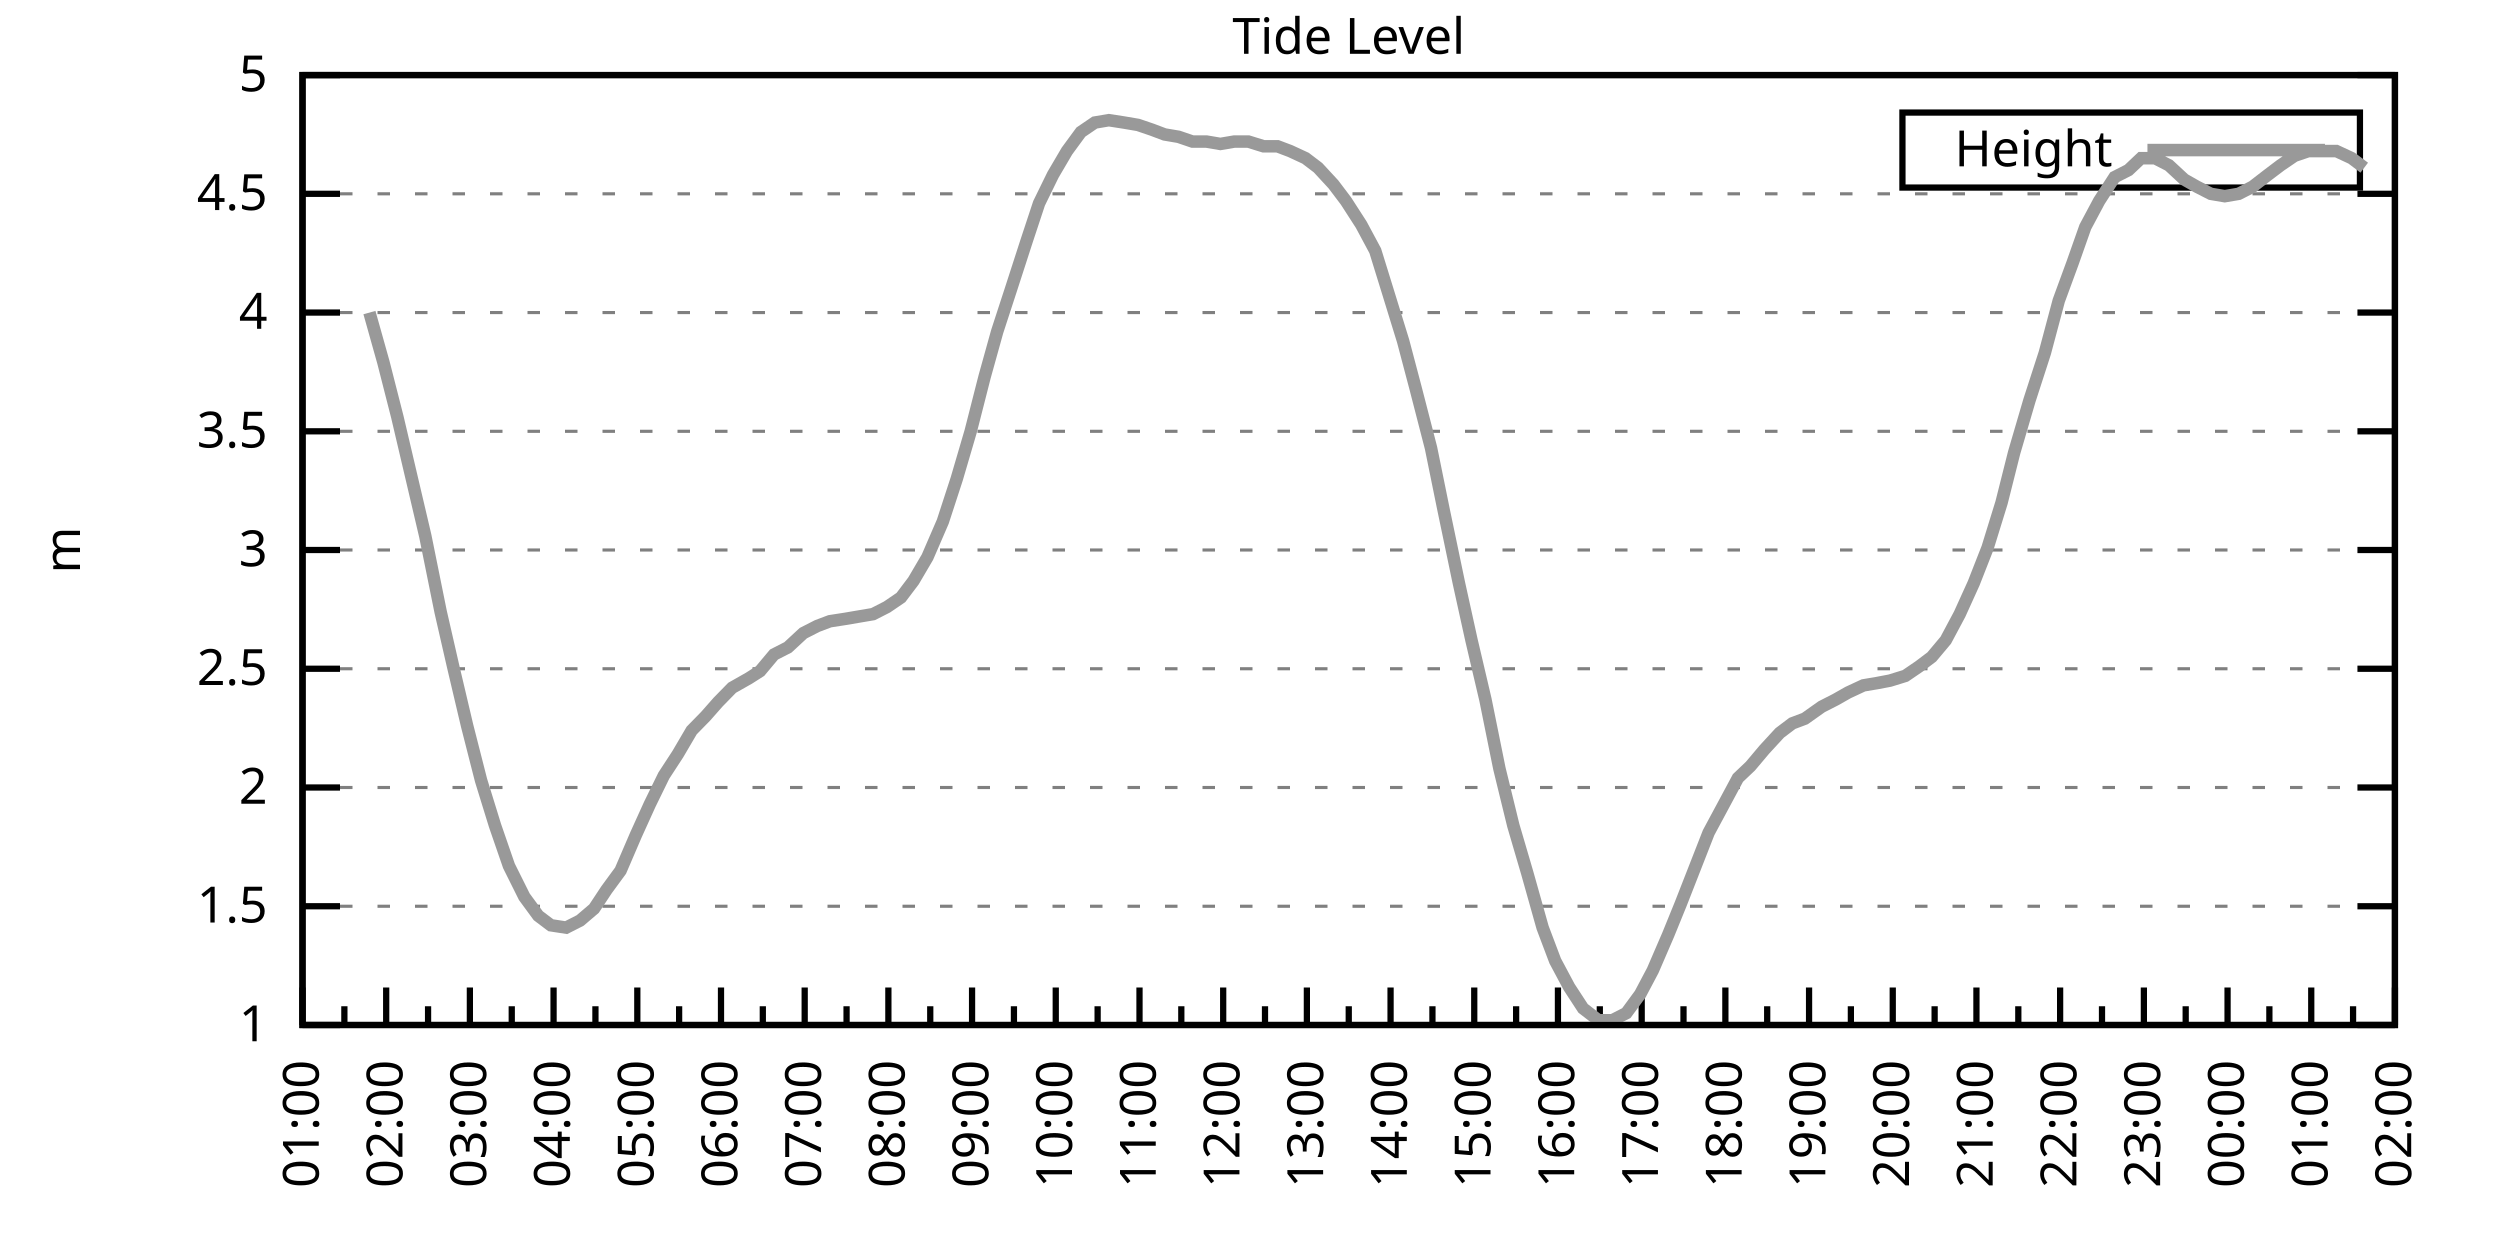
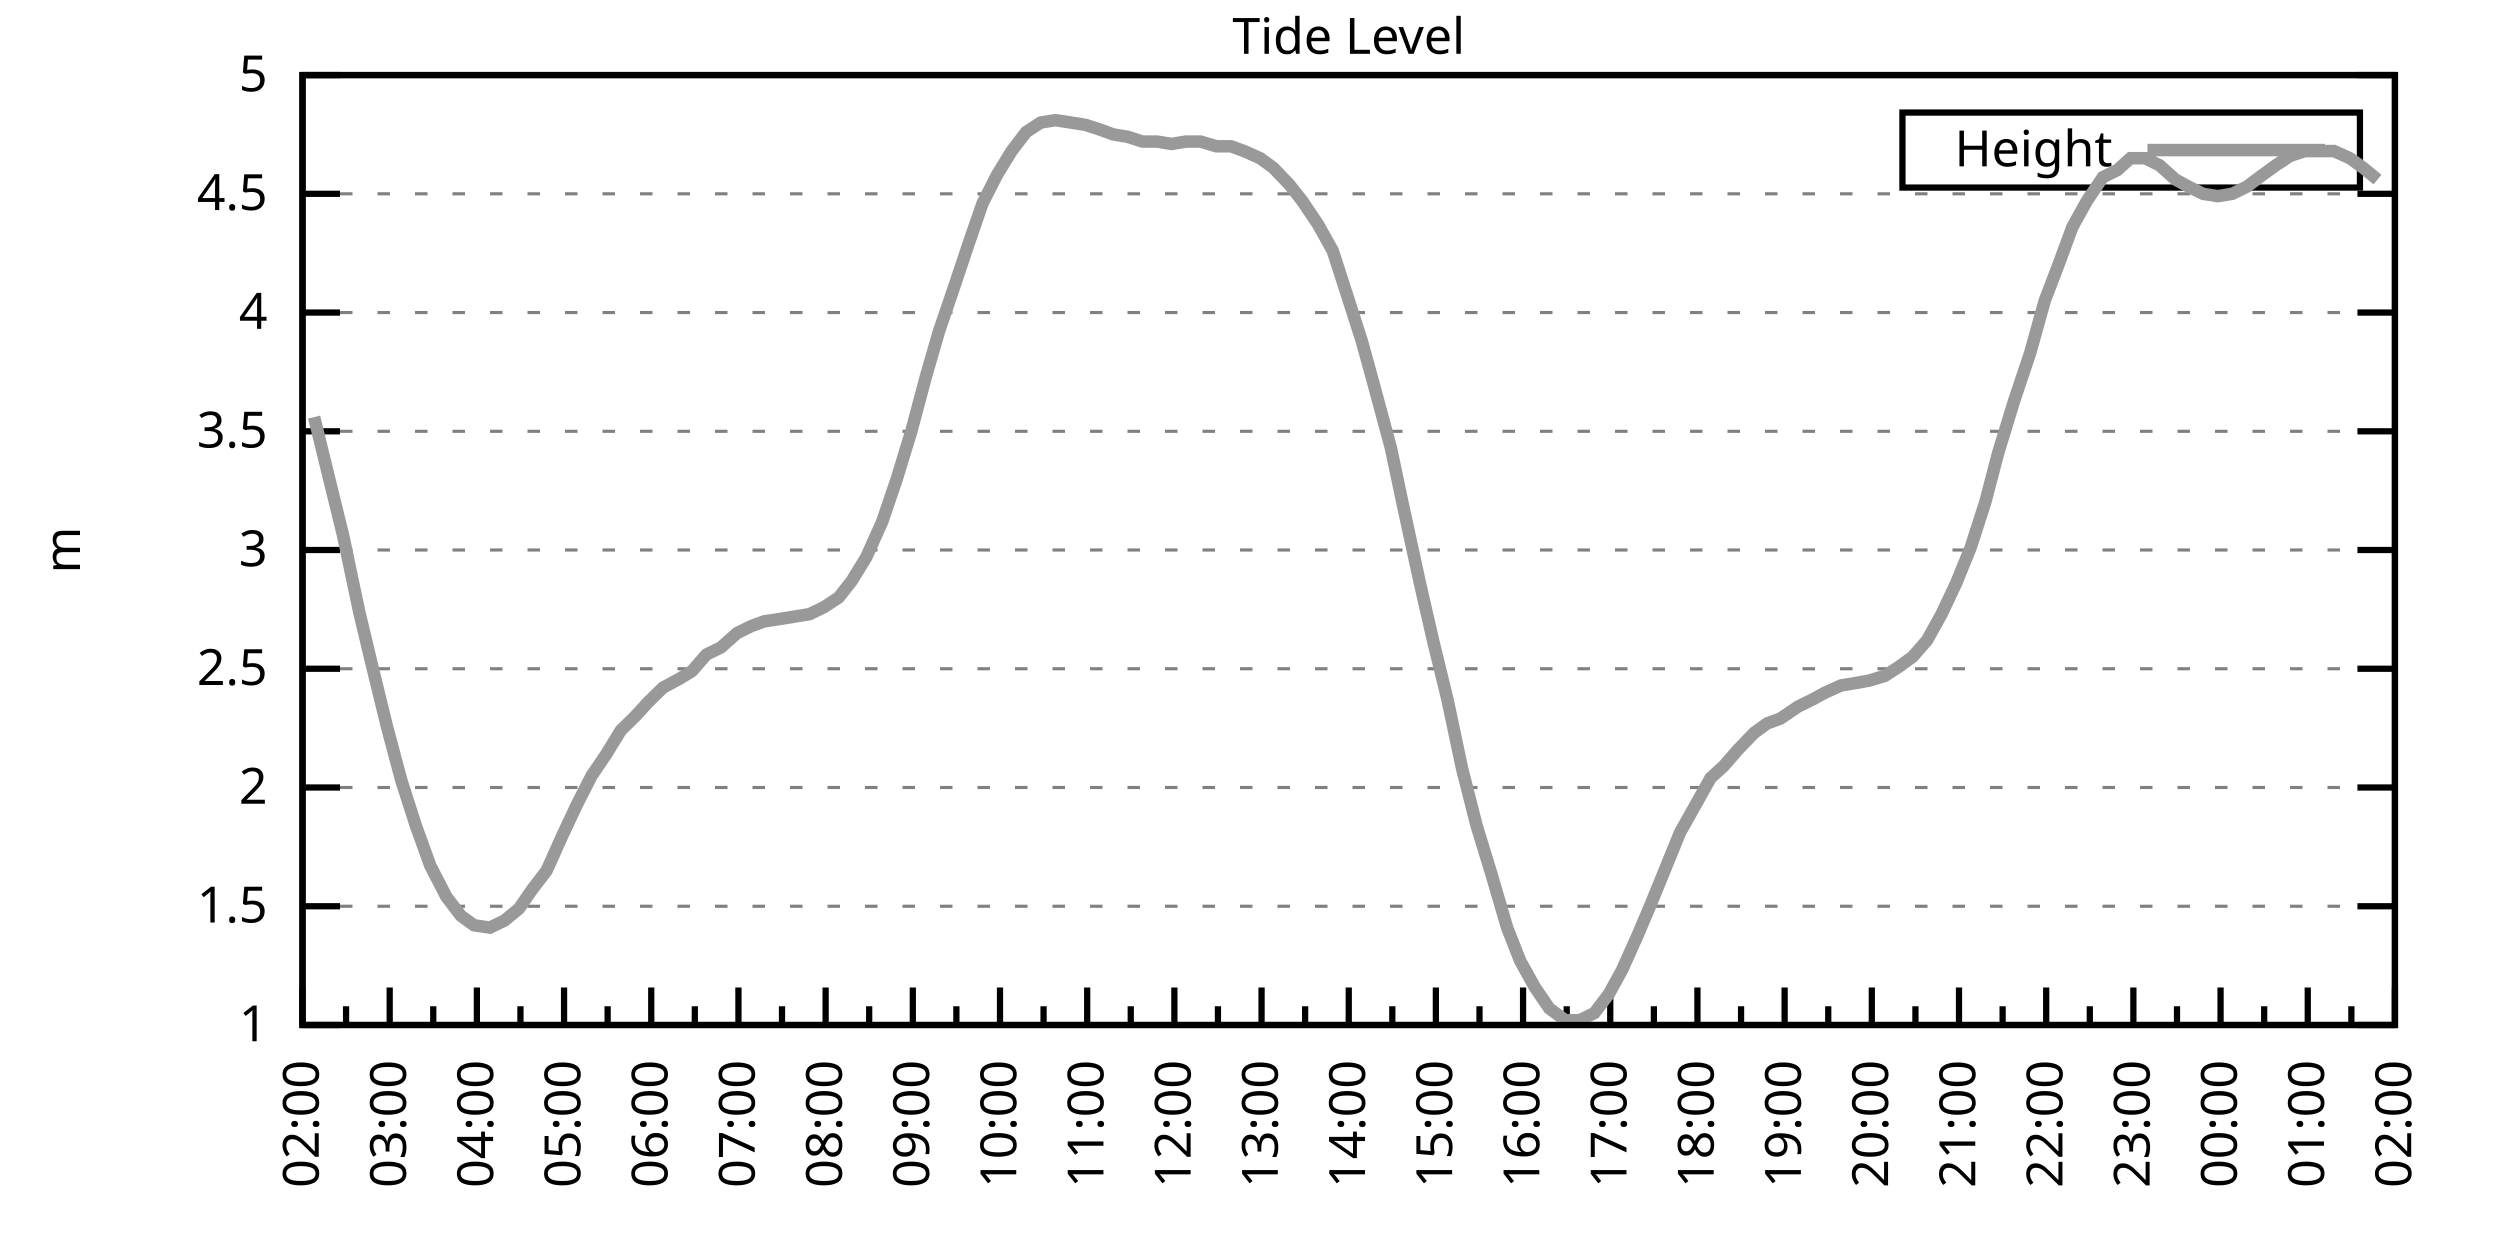
<svg xmlns="http://www.w3.org/2000/svg" xmlns:xlink="http://www.w3.org/1999/xlink" width="400" height="200" viewBox="0 0 400 200">
  <g id="gnuplot_canvas">
    <rect x="0" y="0" width="400" height="200" fill="none" />
    <defs>
      <circle id="gpDot" r="0.5" stroke-width="0.5" stroke="currentColor" />
      <path id="gpPt0" stroke-width="0.333" stroke="currentColor" d="M-1,0 h2 M0,-1 v2" />
      <path id="gpPt1" stroke-width="0.333" stroke="currentColor" d="M-1,-1 L1,1 M1,-1 L-1,1" />
      <path id="gpPt2" stroke-width="0.333" stroke="currentColor" d="M-1,0 L1,0 M0,-1 L0,1 M-1,-1 L1,1 M-1,1 L1,-1" />
      <rect id="gpPt3" stroke-width="0.333" stroke="currentColor" x="-1" y="-1" width="2" height="2" />
      <rect id="gpPt4" stroke-width="0.333" stroke="currentColor" fill="currentColor" x="-1" y="-1" width="2" height="2" />
      <circle id="gpPt5" stroke-width="0.333" stroke="currentColor" cx="0" cy="0" r="1" />
      <use xlink:href="#gpPt5" id="gpPt6" fill="currentColor" stroke="none" />
      <path id="gpPt7" stroke-width="0.333" stroke="currentColor" d="M0,-1.33 L-1.33,0.67 L1.33,0.67 z" />
      <use xlink:href="#gpPt7" id="gpPt8" fill="currentColor" stroke="none" />
      <use xlink:href="#gpPt7" id="gpPt9" stroke="currentColor" transform="rotate(180)" />
      <use xlink:href="#gpPt9" id="gpPt10" fill="currentColor" stroke="none" />
      <use xlink:href="#gpPt3" id="gpPt11" stroke="currentColor" transform="rotate(45)" />
      <use xlink:href="#gpPt11" id="gpPt12" fill="currentColor" stroke="none" />
      <path id="gpPt13" stroke-width="0.333" stroke="currentColor" d="M0,1.330 L1.265,0.411 L0.782,-1.067 L-0.782,-1.076 L-1.265,0.411 z" />
      <use xlink:href="#gpPt13" id="gpPt14" fill="currentColor" stroke="none" />
      <filter id="textbox" filterUnits="objectBoundingBox" x="0" y="0" height="1" width="1">
        <feFlood flood-color="white" flood-opacity="1" result="bgnd" />
        <feComposite in="SourceGraphic" in2="bgnd" operator="atop" />
      </filter>
      <filter id="greybox" filterUnits="objectBoundingBox" x="0" y="0" height="1" width="1">
        <feFlood flood-color="lightgrey" flood-opacity="1" result="grey" />
        <feComposite in="SourceGraphic" in2="grey" operator="atop" />
      </filter>
    </defs>
    <g fill="none" color="white" stroke="currentColor" stroke-width="1.00" stroke-linecap="butt" stroke-linejoin="miter">
</g>
    <g fill="none" color="black" stroke="currentColor" stroke-width="1.00" stroke-linecap="butt" stroke-linejoin="miter">
      <g stroke="none" shape-rendering="crispEdges">
        <polygon fill="rgb(255, 255, 255)" points="48.40,164.00 383.18,164.00 383.18,12.02 48.40,12.02 " />
      </g>
    </g>
    <g fill="none" color="black" stroke="currentColor" stroke-width="1.00" stroke-linecap="butt" stroke-linejoin="miter">
</g>
    <g fill="none" color="black" stroke="black" stroke-width="0.50" stroke-linecap="butt" stroke-linejoin="miter">
</g>
    <g fill="none" color="gray" stroke="currentColor" stroke-width="0.50" stroke-linecap="butt" stroke-linejoin="miter">
      <path stroke="gray" stroke-dasharray="2,4" class="gridline" d="M48.40,164.00 L383.19,164.00  " />
    </g>
    <g fill="none" color="gray" stroke="gray" stroke-width="1.00" stroke-linecap="butt" stroke-linejoin="miter">
</g>
    <g fill="none" color="black" stroke="currentColor" stroke-width="1.00" stroke-linecap="butt" stroke-linejoin="miter">
      <path stroke="black" d="M48.40,164.00 L54.40,164.00 M383.19,164.00 L377.19,164.00  " />
      <g transform="translate(42.80,166.60)" stroke="none" fill="black" font-family="Sans" font-size="8.00" text-anchor="end">
        <text>
          <tspan font-family="Sans"> 1</tspan>
        </text>
      </g>
    </g>
    <g fill="none" color="black" stroke="currentColor" stroke-width="1.00" stroke-linecap="butt" stroke-linejoin="miter">
</g>
    <g fill="none" color="black" stroke="black" stroke-width="0.50" stroke-linecap="butt" stroke-linejoin="miter">
</g>
    <g fill="none" color="gray" stroke="currentColor" stroke-width="0.50" stroke-linecap="butt" stroke-linejoin="miter">
      <path stroke="gray" stroke-dasharray="2,4" class="gridline" d="M48.40,145.00 L383.19,145.00  " />
    </g>
    <g fill="none" color="gray" stroke="gray" stroke-width="1.00" stroke-linecap="butt" stroke-linejoin="miter">
</g>
    <g fill="none" color="black" stroke="currentColor" stroke-width="1.00" stroke-linecap="butt" stroke-linejoin="miter">
      <path stroke="black" d="M48.40,145.00 L54.40,145.00 M383.19,145.00 L377.19,145.00  " />
      <g transform="translate(42.80,147.60)" stroke="none" fill="black" font-family="Sans" font-size="8.00" text-anchor="end">
        <text>
          <tspan font-family="Sans"> 1.5</tspan>
        </text>
      </g>
    </g>
    <g fill="none" color="black" stroke="currentColor" stroke-width="1.00" stroke-linecap="butt" stroke-linejoin="miter">
</g>
    <g fill="none" color="black" stroke="black" stroke-width="0.50" stroke-linecap="butt" stroke-linejoin="miter">
</g>
    <g fill="none" color="gray" stroke="currentColor" stroke-width="0.50" stroke-linecap="butt" stroke-linejoin="miter">
      <path stroke="gray" stroke-dasharray="2,4" class="gridline" d="M48.40,126.00 L383.19,126.00  " />
    </g>
    <g fill="none" color="gray" stroke="gray" stroke-width="1.00" stroke-linecap="butt" stroke-linejoin="miter">
</g>
    <g fill="none" color="black" stroke="currentColor" stroke-width="1.00" stroke-linecap="butt" stroke-linejoin="miter">
      <path stroke="black" d="M48.40,126.00 L54.40,126.00 M383.19,126.00 L377.19,126.00  " />
      <g transform="translate(42.80,128.60)" stroke="none" fill="black" font-family="Sans" font-size="8.00" text-anchor="end">
        <text>
          <tspan font-family="Sans"> 2</tspan>
        </text>
      </g>
    </g>
    <g fill="none" color="black" stroke="currentColor" stroke-width="1.00" stroke-linecap="butt" stroke-linejoin="miter">
</g>
    <g fill="none" color="black" stroke="black" stroke-width="0.50" stroke-linecap="butt" stroke-linejoin="miter">
</g>
    <g fill="none" color="gray" stroke="currentColor" stroke-width="0.50" stroke-linecap="butt" stroke-linejoin="miter">
      <path stroke="gray" stroke-dasharray="2,4" class="gridline" d="M48.40,107.00 L383.19,107.00  " />
    </g>
    <g fill="none" color="gray" stroke="gray" stroke-width="1.00" stroke-linecap="butt" stroke-linejoin="miter">
</g>
    <g fill="none" color="black" stroke="currentColor" stroke-width="1.00" stroke-linecap="butt" stroke-linejoin="miter">
      <path stroke="black" d="M48.40,107.00 L54.40,107.00 M383.19,107.00 L377.19,107.00  " />
      <g transform="translate(42.80,109.60)" stroke="none" fill="black" font-family="Sans" font-size="8.00" text-anchor="end">
        <text>
          <tspan font-family="Sans"> 2.5</tspan>
        </text>
      </g>
    </g>
    <g fill="none" color="black" stroke="currentColor" stroke-width="1.00" stroke-linecap="butt" stroke-linejoin="miter">
</g>
    <g fill="none" color="black" stroke="black" stroke-width="0.50" stroke-linecap="butt" stroke-linejoin="miter">
</g>
    <g fill="none" color="gray" stroke="currentColor" stroke-width="0.50" stroke-linecap="butt" stroke-linejoin="miter">
      <path stroke="gray" stroke-dasharray="2,4" class="gridline" d="M48.40,88.00 L383.19,88.00  " />
    </g>
    <g fill="none" color="gray" stroke="gray" stroke-width="1.00" stroke-linecap="butt" stroke-linejoin="miter">
</g>
    <g fill="none" color="black" stroke="currentColor" stroke-width="1.00" stroke-linecap="butt" stroke-linejoin="miter">
      <path stroke="black" d="M48.40,88.00 L54.40,88.00 M383.19,88.00 L377.19,88.00  " />
      <g transform="translate(42.80,90.60)" stroke="none" fill="black" font-family="Sans" font-size="8.00" text-anchor="end">
        <text>
          <tspan font-family="Sans"> 3</tspan>
        </text>
      </g>
    </g>
    <g fill="none" color="black" stroke="currentColor" stroke-width="1.00" stroke-linecap="butt" stroke-linejoin="miter">
</g>
    <g fill="none" color="black" stroke="black" stroke-width="0.50" stroke-linecap="butt" stroke-linejoin="miter">
</g>
    <g fill="none" color="gray" stroke="currentColor" stroke-width="0.50" stroke-linecap="butt" stroke-linejoin="miter">
      <path stroke="gray" stroke-dasharray="2,4" class="gridline" d="M48.40,69.01 L383.19,69.01  " />
    </g>
    <g fill="none" color="gray" stroke="gray" stroke-width="1.00" stroke-linecap="butt" stroke-linejoin="miter">
</g>
    <g fill="none" color="black" stroke="currentColor" stroke-width="1.00" stroke-linecap="butt" stroke-linejoin="miter">
      <path stroke="black" d="M48.40,69.01 L54.40,69.01 M383.19,69.01 L377.19,69.01  " />
      <g transform="translate(42.80,71.61)" stroke="none" fill="black" font-family="Sans" font-size="8.00" text-anchor="end">
        <text>
          <tspan font-family="Sans"> 3.5</tspan>
        </text>
      </g>
    </g>
    <g fill="none" color="black" stroke="currentColor" stroke-width="1.00" stroke-linecap="butt" stroke-linejoin="miter">
</g>
    <g fill="none" color="black" stroke="black" stroke-width="0.50" stroke-linecap="butt" stroke-linejoin="miter">
</g>
    <g fill="none" color="gray" stroke="currentColor" stroke-width="0.50" stroke-linecap="butt" stroke-linejoin="miter">
      <path stroke="gray" stroke-dasharray="2,4" class="gridline" d="M48.40,50.01 L383.19,50.01  " />
    </g>
    <g fill="none" color="gray" stroke="gray" stroke-width="1.00" stroke-linecap="butt" stroke-linejoin="miter">
</g>
    <g fill="none" color="black" stroke="currentColor" stroke-width="1.00" stroke-linecap="butt" stroke-linejoin="miter">
      <path stroke="black" d="M48.40,50.01 L54.40,50.01 M383.19,50.01 L377.19,50.01  " />
      <g transform="translate(42.80,52.61)" stroke="none" fill="black" font-family="Sans" font-size="8.00" text-anchor="end">
        <text>
          <tspan font-family="Sans"> 4</tspan>
        </text>
      </g>
    </g>
    <g fill="none" color="black" stroke="currentColor" stroke-width="1.00" stroke-linecap="butt" stroke-linejoin="miter">
</g>
    <g fill="none" color="black" stroke="black" stroke-width="0.50" stroke-linecap="butt" stroke-linejoin="miter">
</g>
    <g fill="none" color="gray" stroke="currentColor" stroke-width="0.50" stroke-linecap="butt" stroke-linejoin="miter">
      <path stroke="gray" stroke-dasharray="2,4" class="gridline" d="M48.40,31.01 L383.19,31.01  " />
    </g>
    <g fill="none" color="gray" stroke="gray" stroke-width="1.00" stroke-linecap="butt" stroke-linejoin="miter">
</g>
    <g fill="none" color="black" stroke="currentColor" stroke-width="1.00" stroke-linecap="butt" stroke-linejoin="miter">
      <path stroke="black" d="M48.40,31.01 L54.40,31.01 M383.19,31.01 L377.19,31.01  " />
      <g transform="translate(42.80,33.61)" stroke="none" fill="black" font-family="Sans" font-size="8.00" text-anchor="end">
        <text>
          <tspan font-family="Sans"> 4.5</tspan>
        </text>
      </g>
    </g>
    <g fill="none" color="black" stroke="currentColor" stroke-width="1.00" stroke-linecap="butt" stroke-linejoin="miter">
</g>
    <g fill="none" color="black" stroke="black" stroke-width="0.50" stroke-linecap="butt" stroke-linejoin="miter">
</g>
    <g fill="none" color="gray" stroke="currentColor" stroke-width="0.50" stroke-linecap="butt" stroke-linejoin="miter">
      <path stroke="gray" stroke-dasharray="2,4" class="gridline" d="M48.40,12.01 L383.19,12.01  " />
    </g>
    <g fill="none" color="gray" stroke="gray" stroke-width="1.00" stroke-linecap="butt" stroke-linejoin="miter">
</g>
    <g fill="none" color="black" stroke="currentColor" stroke-width="1.00" stroke-linecap="butt" stroke-linejoin="miter">
      <path stroke="black" d="M48.40,12.01 L54.40,12.01 M383.19,12.01 L377.19,12.01  " />
      <g transform="translate(42.80,14.61)" stroke="none" fill="black" font-family="Sans" font-size="8.00" text-anchor="end">
        <text>
          <tspan font-family="Sans"> 5</tspan>
        </text>
      </g>
    </g>
    <g fill="none" color="black" stroke="currentColor" stroke-width="1.00" stroke-linecap="butt" stroke-linejoin="miter">
      <path stroke="black" d="M48.40,164.00 L48.40,158.00  " />
      <g transform="translate(51.00,169.60) rotate(270)" stroke="none" fill="black" font-family="Sans" font-size="8.00" text-anchor="end">
        <text>
+           <tspan font-family="Sans">02:00</tspan>
+         </text>
+       </g>
+     </g>
+     <g fill="none" color="black" stroke="currentColor" stroke-width="1.00" stroke-linecap="butt" stroke-linejoin="miter">
+       <path stroke="black" d="M55.37,164.00 L55.37,161.00 M62.35,164.00 L62.35,158.00  " />
+       <g transform="translate(64.95,169.60) rotate(270)" stroke="none" fill="black" font-family="Sans" font-size="8.00" text-anchor="end">
+         <text>
+           <tspan font-family="Sans">03:00</tspan>
+         </text>
+       </g>
+     </g>
+     <g fill="none" color="black" stroke="currentColor" stroke-width="1.00" stroke-linecap="butt" stroke-linejoin="miter">
+       <path stroke="black" d="M69.32,164.00 L69.32,161.00 M76.30,164.00 L76.30,158.00  " />
+       <g transform="translate(78.90,169.60) rotate(270)" stroke="none" fill="black" font-family="Sans" font-size="8.00" text-anchor="end">
+         <text>
+           <tspan font-family="Sans">04:00</tspan>
+         </text>
+       </g>
+     </g>
+     <g fill="none" color="black" stroke="currentColor" stroke-width="1.00" stroke-linecap="butt" stroke-linejoin="miter">
+       <path stroke="black" d="M83.27,164.00 L83.27,161.00 M90.25,164.00 L90.25,158.00  " />
+       <g transform="translate(92.85,169.60) rotate(270)" stroke="none" fill="black" font-family="Sans" font-size="8.00" text-anchor="end">
+         <text>
+           <tspan font-family="Sans">05:00</tspan>
+         </text>
+       </g>
+     </g>
+     <g fill="none" color="black" stroke="currentColor" stroke-width="1.00" stroke-linecap="butt" stroke-linejoin="miter">
+       <path stroke="black" d="M97.22,164.00 L97.22,161.00 M104.20,164.00 L104.20,158.00  " />
+       <g transform="translate(106.80,169.60) rotate(270)" stroke="none" fill="black" font-family="Sans" font-size="8.00" text-anchor="end">
+         <text>
+           <tspan font-family="Sans">06:00</tspan>
+         </text>
+       </g>
+     </g>
+     <g fill="none" color="black" stroke="currentColor" stroke-width="1.00" stroke-linecap="butt" stroke-linejoin="miter">
+       <path stroke="black" d="M111.17,164.00 L111.17,161.00 M118.15,164.00 L118.15,158.00  " />
+       <g transform="translate(120.75,169.60) rotate(270)" stroke="none" fill="black" font-family="Sans" font-size="8.00" text-anchor="end">
+         <text>
+           <tspan font-family="Sans">07:00</tspan>
+         </text>
+       </g>
+     </g>
+     <g fill="none" color="black" stroke="currentColor" stroke-width="1.00" stroke-linecap="butt" stroke-linejoin="miter">
+       <path stroke="black" d="M125.12,164.00 L125.12,161.00 M132.10,164.00 L132.10,158.00  " />
+       <g transform="translate(134.70,169.60) rotate(270)" stroke="none" fill="black" font-family="Sans" font-size="8.00" text-anchor="end">
+         <text>
+           <tspan font-family="Sans">08:00</tspan>
+         </text>
+       </g>
+     </g>
+     <g fill="none" color="black" stroke="currentColor" stroke-width="1.00" stroke-linecap="butt" stroke-linejoin="miter">
+       <path stroke="black" d="M139.07,164.00 L139.07,161.00 M146.05,164.00 L146.05,158.00  " />
+       <g transform="translate(148.65,169.60) rotate(270)" stroke="none" fill="black" font-family="Sans" font-size="8.00" text-anchor="end">
+         <text>
+           <tspan font-family="Sans">09:00</tspan>
+         </text>
+       </g>
+     </g>
+     <g fill="none" color="black" stroke="currentColor" stroke-width="1.00" stroke-linecap="butt" stroke-linejoin="miter">
+       <path stroke="black" d="M153.02,164.00 L153.02,161.00 M160.00,164.00 L160.00,158.00  " />
+       <g transform="translate(162.60,169.60) rotate(270)" stroke="none" fill="black" font-family="Sans" font-size="8.00" text-anchor="end">
+         <text>
+           <tspan font-family="Sans">10:00</tspan>
+         </text>
+       </g>
+     </g>
+     <g fill="none" color="black" stroke="currentColor" stroke-width="1.00" stroke-linecap="butt" stroke-linejoin="miter">
+       <path stroke="black" d="M166.97,164.00 L166.97,161.00 M173.95,164.00 L173.95,158.00  " />
+       <g transform="translate(176.55,169.60) rotate(270)" stroke="none" fill="black" font-family="Sans" font-size="8.00" text-anchor="end">
+         <text>
+           <tspan font-family="Sans">11:00</tspan>
+         </text>
+       </g>
+     </g>
+     <g fill="none" color="black" stroke="currentColor" stroke-width="1.00" stroke-linecap="butt" stroke-linejoin="miter">
+       <path stroke="black" d="M180.92,164.00 L180.92,161.00 M187.90,164.00 L187.90,158.00  " />
+       <g transform="translate(190.50,169.60) rotate(270)" stroke="none" fill="black" font-family="Sans" font-size="8.00" text-anchor="end">
+         <text>
+           <tspan font-family="Sans">12:00</tspan>
+         </text>
+       </g>
+     </g>
+     <g fill="none" color="black" stroke="currentColor" stroke-width="1.00" stroke-linecap="butt" stroke-linejoin="miter">
+       <path stroke="black" d="M194.87,164.00 L194.87,161.00 M201.85,164.00 L201.85,158.00  " />
+       <g transform="translate(204.45,169.60) rotate(270)" stroke="none" fill="black" font-family="Sans" font-size="8.00" text-anchor="end">
+         <text>
+           <tspan font-family="Sans">13:00</tspan>
+         </text>
+       </g>
+     </g>
+     <g fill="none" color="black" stroke="currentColor" stroke-width="1.00" stroke-linecap="butt" stroke-linejoin="miter">
+       <path stroke="black" d="M208.82,164.00 L208.82,161.00 M215.80,164.00 L215.80,158.00  " />
+       <g transform="translate(218.40,169.60) rotate(270)" stroke="none" fill="black" font-family="Sans" font-size="8.00" text-anchor="end">
+         <text>
+           <tspan font-family="Sans">14:00</tspan>
+         </text>
+       </g>
+     </g>
+     <g fill="none" color="black" stroke="currentColor" stroke-width="1.00" stroke-linecap="butt" stroke-linejoin="miter">
+       <path stroke="black" d="M222.77,164.00 L222.77,161.00 M229.74,164.00 L229.74,158.00  " />
+       <g transform="translate(232.34,169.60) rotate(270)" stroke="none" fill="black" font-family="Sans" font-size="8.00" text-anchor="end">
+         <text>
+           <tspan font-family="Sans">15:00</tspan>
+         </text>
+       </g>
+     </g>
+     <g fill="none" color="black" stroke="currentColor" stroke-width="1.00" stroke-linecap="butt" stroke-linejoin="miter">
+       <path stroke="black" d="M236.72,164.00 L236.72,161.00 M243.69,164.00 L243.69,158.00  " />
+       <g transform="translate(246.29,169.60) rotate(270)" stroke="none" fill="black" font-family="Sans" font-size="8.00" text-anchor="end">
+         <text>
+           <tspan font-family="Sans">16:00</tspan>
+         </text>
+       </g>
+     </g>
+     <g fill="none" color="black" stroke="currentColor" stroke-width="1.00" stroke-linecap="butt" stroke-linejoin="miter">
+       <path stroke="black" d="M250.67,164.00 L250.67,161.00 M257.64,164.00 L257.64,158.00  " />
+       <g transform="translate(260.24,169.60) rotate(270)" stroke="none" fill="black" font-family="Sans" font-size="8.00" text-anchor="end">
+         <text>
+           <tspan font-family="Sans">17:00</tspan>
+         </text>
+       </g>
+     </g>
+     <g fill="none" color="black" stroke="currentColor" stroke-width="1.00" stroke-linecap="butt" stroke-linejoin="miter">
+       <path stroke="black" d="M264.62,164.00 L264.62,161.00 M271.59,164.00 L271.59,158.00  " />
+       <g transform="translate(274.19,169.60) rotate(270)" stroke="none" fill="black" font-family="Sans" font-size="8.00" text-anchor="end">
+         <text>
+           <tspan font-family="Sans">18:00</tspan>
+         </text>
+       </g>
+     </g>
+     <g fill="none" color="black" stroke="currentColor" stroke-width="1.00" stroke-linecap="butt" stroke-linejoin="miter">
+       <path stroke="black" d="M278.57,164.00 L278.57,161.00 M285.54,164.00 L285.54,158.00  " />
+       <g transform="translate(288.14,169.60) rotate(270)" stroke="none" fill="black" font-family="Sans" font-size="8.00" text-anchor="end">
+         <text>
+           <tspan font-family="Sans">19:00</tspan>
+         </text>
+       </g>
+     </g>
+     <g fill="none" color="black" stroke="currentColor" stroke-width="1.00" stroke-linecap="butt" stroke-linejoin="miter">
+       <path stroke="black" d="M292.52,164.00 L292.52,161.00 M299.49,164.00 L299.49,158.00  " />
+       <g transform="translate(302.09,169.60) rotate(270)" stroke="none" fill="black" font-family="Sans" font-size="8.00" text-anchor="end">
+         <text>
+           <tspan font-family="Sans">20:00</tspan>
+         </text>
+       </g>
+     </g>
+     <g fill="none" color="black" stroke="currentColor" stroke-width="1.00" stroke-linecap="butt" stroke-linejoin="miter">
+       <path stroke="black" d="M306.47,164.00 L306.47,161.00 M313.44,164.00 L313.44,158.00  " />
+       <g transform="translate(316.04,169.60) rotate(270)" stroke="none" fill="black" font-family="Sans" font-size="8.00" text-anchor="end">
+         <text>
+           <tspan font-family="Sans">21:00</tspan>
+         </text>
+       </g>
+     </g>
+     <g fill="none" color="black" stroke="currentColor" stroke-width="1.00" stroke-linecap="butt" stroke-linejoin="miter">
+       <path stroke="black" d="M320.42,164.00 L320.42,161.00 M327.39,164.00 L327.39,158.00  " />
+       <g transform="translate(329.99,169.60) rotate(270)" stroke="none" fill="black" font-family="Sans" font-size="8.00" text-anchor="end">
+         <text>
+           <tspan font-family="Sans">22:00</tspan>
+         </text>
+       </g>
+     </g>
+     <g fill="none" color="black" stroke="currentColor" stroke-width="1.00" stroke-linecap="butt" stroke-linejoin="miter">
+       <path stroke="black" d="M334.37,164.00 L334.37,161.00 M341.34,164.00 L341.34,158.00  " />
+       <g transform="translate(343.94,169.60) rotate(270)" stroke="none" fill="black" font-family="Sans" font-size="8.00" text-anchor="end">
+         <text>
+           <tspan font-family="Sans">23:00</tspan>
+         </text>
+       </g>
+     </g>
+     <g fill="none" color="black" stroke="currentColor" stroke-width="1.00" stroke-linecap="butt" stroke-linejoin="miter">
+       <path stroke="black" d="M348.32,164.00 L348.32,161.00 M355.29,164.00 L355.29,158.00  " />
+       <g transform="translate(357.89,169.60) rotate(270)" stroke="none" fill="black" font-family="Sans" font-size="8.00" text-anchor="end">
+         <text>
+           <tspan font-family="Sans">00:00</tspan>
+         </text>
+       </g>
+     </g>
+     <g fill="none" color="black" stroke="currentColor" stroke-width="1.00" stroke-linecap="butt" stroke-linejoin="miter">
+       <path stroke="black" d="M362.27,164.00 L362.27,161.00 M369.24,164.00 L369.24,158.00  " />
+       <g transform="translate(371.84,169.60) rotate(270)" stroke="none" fill="black" font-family="Sans" font-size="8.00" text-anchor="end">
+         <text>
          <tspan font-family="Sans">01:00</tspan>
        </text>
      </g>
    </g>
    <g fill="none" color="black" stroke="currentColor" stroke-width="1.00" stroke-linecap="butt" stroke-linejoin="miter">
-       <path stroke="black" d="M55.10,164.00 L55.10,161.00 M61.79,164.00 L61.79,158.00  " />
-       <g transform="translate(64.39,169.60) rotate(270)" stroke="none" fill="black" font-family="Sans" font-size="8.00" text-anchor="end">
-         <text>
-           <tspan font-family="Sans">02:00</tspan>
-         </text>
-       </g>
-     </g>
-     <g fill="none" color="black" stroke="currentColor" stroke-width="1.00" stroke-linecap="butt" stroke-linejoin="miter">
-       <path stroke="black" d="M68.49,164.00 L68.49,161.00 M75.18,164.00 L75.18,158.00  " />
-       <g transform="translate(77.78,169.60) rotate(270)" stroke="none" fill="black" font-family="Sans" font-size="8.00" text-anchor="end">
-         <text>
-           <tspan font-family="Sans">03:00</tspan>
-         </text>
-       </g>
-     </g>
-     <g fill="none" color="black" stroke="currentColor" stroke-width="1.00" stroke-linecap="butt" stroke-linejoin="miter">
-       <path stroke="black" d="M81.88,164.00 L81.88,161.00 M88.57,164.00 L88.57,158.00  " />
-       <g transform="translate(91.17,169.60) rotate(270)" stroke="none" fill="black" font-family="Sans" font-size="8.00" text-anchor="end">
-         <text>
-           <tspan font-family="Sans">04:00</tspan>
-         </text>
-       </g>
-     </g>
-     <g fill="none" color="black" stroke="currentColor" stroke-width="1.00" stroke-linecap="butt" stroke-linejoin="miter">
-       <path stroke="black" d="M95.27,164.00 L95.27,161.00 M101.97,164.00 L101.97,158.00  " />
-       <g transform="translate(104.57,169.60) rotate(270)" stroke="none" fill="black" font-family="Sans" font-size="8.00" text-anchor="end">
-         <text>
-           <tspan font-family="Sans">05:00</tspan>
-         </text>
-       </g>
-     </g>
-     <g fill="none" color="black" stroke="currentColor" stroke-width="1.00" stroke-linecap="butt" stroke-linejoin="miter">
-       <path stroke="black" d="M108.66,164.00 L108.66,161.00 M115.36,164.00 L115.36,158.00  " />
-       <g transform="translate(117.96,169.60) rotate(270)" stroke="none" fill="black" font-family="Sans" font-size="8.00" text-anchor="end">
-         <text>
-           <tspan font-family="Sans">06:00</tspan>
-         </text>
-       </g>
-     </g>
-     <g fill="none" color="black" stroke="currentColor" stroke-width="1.00" stroke-linecap="butt" stroke-linejoin="miter">
-       <path stroke="black" d="M122.05,164.00 L122.05,161.00 M128.75,164.00 L128.75,158.00  " />
-       <g transform="translate(131.35,169.60) rotate(270)" stroke="none" fill="black" font-family="Sans" font-size="8.00" text-anchor="end">
-         <text>
-           <tspan font-family="Sans">07:00</tspan>
-         </text>
-       </g>
-     </g>
-     <g fill="none" color="black" stroke="currentColor" stroke-width="1.00" stroke-linecap="butt" stroke-linejoin="miter">
-       <path stroke="black" d="M135.45,164.00 L135.45,161.00 M142.14,164.00 L142.14,158.00  " />
-       <g transform="translate(144.74,169.60) rotate(270)" stroke="none" fill="black" font-family="Sans" font-size="8.00" text-anchor="end">
-         <text>
-           <tspan font-family="Sans">08:00</tspan>
-         </text>
-       </g>
-     </g>
-     <g fill="none" color="black" stroke="currentColor" stroke-width="1.00" stroke-linecap="butt" stroke-linejoin="miter">
-       <path stroke="black" d="M148.84,164.00 L148.84,161.00 M155.53,164.00 L155.53,158.00  " />
-       <g transform="translate(158.13,169.60) rotate(270)" stroke="none" fill="black" font-family="Sans" font-size="8.00" text-anchor="end">
-         <text>
-           <tspan font-family="Sans">09:00</tspan>
-         </text>
-       </g>
-     </g>
-     <g fill="none" color="black" stroke="currentColor" stroke-width="1.00" stroke-linecap="butt" stroke-linejoin="miter">
-       <path stroke="black" d="M162.23,164.00 L162.23,161.00 M168.92,164.00 L168.92,158.00  " />
-       <g transform="translate(171.52,169.60) rotate(270)" stroke="none" fill="black" font-family="Sans" font-size="8.00" text-anchor="end">
-         <text>
-           <tspan font-family="Sans">10:00</tspan>
-         </text>
-       </g>
-     </g>
-     <g fill="none" color="black" stroke="currentColor" stroke-width="1.00" stroke-linecap="butt" stroke-linejoin="miter">
-       <path stroke="black" d="M175.62,164.00 L175.62,161.00 M182.32,164.00 L182.32,158.00  " />
-       <g transform="translate(184.92,169.60) rotate(270)" stroke="none" fill="black" font-family="Sans" font-size="8.00" text-anchor="end">
-         <text>
-           <tspan font-family="Sans">11:00</tspan>
-         </text>
-       </g>
-     </g>
-     <g fill="none" color="black" stroke="currentColor" stroke-width="1.00" stroke-linecap="butt" stroke-linejoin="miter">
-       <path stroke="black" d="M189.01,164.00 L189.01,161.00 M195.71,164.00 L195.71,158.00  " />
-       <g transform="translate(198.31,169.60) rotate(270)" stroke="none" fill="black" font-family="Sans" font-size="8.00" text-anchor="end">
-         <text>
-           <tspan font-family="Sans">12:00</tspan>
-         </text>
-       </g>
-     </g>
-     <g fill="none" color="black" stroke="currentColor" stroke-width="1.00" stroke-linecap="butt" stroke-linejoin="miter">
-       <path stroke="black" d="M202.40,164.00 L202.40,161.00 M209.10,164.00 L209.10,158.00  " />
-       <g transform="translate(211.70,169.60) rotate(270)" stroke="none" fill="black" font-family="Sans" font-size="8.00" text-anchor="end">
-         <text>
-           <tspan font-family="Sans">13:00</tspan>
-         </text>
-       </g>
-     </g>
-     <g fill="none" color="black" stroke="currentColor" stroke-width="1.00" stroke-linecap="butt" stroke-linejoin="miter">
-       <path stroke="black" d="M215.80,164.00 L215.80,161.00 M222.49,164.00 L222.49,158.00  " />
-       <g transform="translate(225.09,169.60) rotate(270)" stroke="none" fill="black" font-family="Sans" font-size="8.00" text-anchor="end">
-         <text>
-           <tspan font-family="Sans">14:00</tspan>
-         </text>
-       </g>
-     </g>
-     <g fill="none" color="black" stroke="currentColor" stroke-width="1.00" stroke-linecap="butt" stroke-linejoin="miter">
-       <path stroke="black" d="M229.19,164.00 L229.19,161.00 M235.88,164.00 L235.88,158.00  " />
-       <g transform="translate(238.48,169.60) rotate(270)" stroke="none" fill="black" font-family="Sans" font-size="8.00" text-anchor="end">
-         <text>
-           <tspan font-family="Sans">15:00</tspan>
-         </text>
-       </g>
-     </g>
-     <g fill="none" color="black" stroke="currentColor" stroke-width="1.00" stroke-linecap="butt" stroke-linejoin="miter">
-       <path stroke="black" d="M242.58,164.00 L242.58,161.00 M249.27,164.00 L249.27,158.00  " />
-       <g transform="translate(251.87,169.60) rotate(270)" stroke="none" fill="black" font-family="Sans" font-size="8.00" text-anchor="end">
-         <text>
-           <tspan font-family="Sans">16:00</tspan>
-         </text>
-       </g>
-     </g>
-     <g fill="none" color="black" stroke="currentColor" stroke-width="1.00" stroke-linecap="butt" stroke-linejoin="miter">
-       <path stroke="black" d="M255.97,164.00 L255.97,161.00 M262.67,164.00 L262.67,158.00  " />
-       <g transform="translate(265.27,169.60) rotate(270)" stroke="none" fill="black" font-family="Sans" font-size="8.00" text-anchor="end">
-         <text>
-           <tspan font-family="Sans">17:00</tspan>
-         </text>
-       </g>
-     </g>
-     <g fill="none" color="black" stroke="currentColor" stroke-width="1.00" stroke-linecap="butt" stroke-linejoin="miter">
-       <path stroke="black" d="M269.36,164.00 L269.36,161.00 M276.06,164.00 L276.06,158.00  " />
-       <g transform="translate(278.66,169.60) rotate(270)" stroke="none" fill="black" font-family="Sans" font-size="8.00" text-anchor="end">
-         <text>
-           <tspan font-family="Sans">18:00</tspan>
-         </text>
-       </g>
-     </g>
-     <g fill="none" color="black" stroke="currentColor" stroke-width="1.00" stroke-linecap="butt" stroke-linejoin="miter">
-       <path stroke="black" d="M282.75,164.00 L282.75,161.00 M289.45,164.00 L289.45,158.00  " />
-       <g transform="translate(292.05,169.60) rotate(270)" stroke="none" fill="black" font-family="Sans" font-size="8.00" text-anchor="end">
-         <text>
-           <tspan font-family="Sans">19:00</tspan>
-         </text>
-       </g>
-     </g>
-     <g fill="none" color="black" stroke="currentColor" stroke-width="1.00" stroke-linecap="butt" stroke-linejoin="miter">
-       <path stroke="black" d="M296.14,164.00 L296.14,161.00 M302.84,164.00 L302.84,158.00  " />
-       <g transform="translate(305.44,169.60) rotate(270)" stroke="none" fill="black" font-family="Sans" font-size="8.00" text-anchor="end">
-         <text>
-           <tspan font-family="Sans">20:00</tspan>
-         </text>
-       </g>
-     </g>
-     <g fill="none" color="black" stroke="currentColor" stroke-width="1.00" stroke-linecap="butt" stroke-linejoin="miter">
-       <path stroke="black" d="M309.54,164.00 L309.54,161.00 M316.23,164.00 L316.23,158.00  " />
-       <g transform="translate(318.83,169.60) rotate(270)" stroke="none" fill="black" font-family="Sans" font-size="8.00" text-anchor="end">
-         <text>
-           <tspan font-family="Sans">21:00</tspan>
-         </text>
-       </g>
-     </g>
-     <g fill="none" color="black" stroke="currentColor" stroke-width="1.00" stroke-linecap="butt" stroke-linejoin="miter">
-       <path stroke="black" d="M322.93,164.00 L322.93,161.00 M329.62,164.00 L329.62,158.00  " />
-       <g transform="translate(332.22,169.60) rotate(270)" stroke="none" fill="black" font-family="Sans" font-size="8.00" text-anchor="end">
-         <text>
-           <tspan font-family="Sans">22:00</tspan>
-         </text>
-       </g>
-     </g>
-     <g fill="none" color="black" stroke="currentColor" stroke-width="1.00" stroke-linecap="butt" stroke-linejoin="miter">
-       <path stroke="black" d="M336.32,164.00 L336.32,161.00 M343.02,164.00 L343.02,158.00  " />
-       <g transform="translate(345.62,169.60) rotate(270)" stroke="none" fill="black" font-family="Sans" font-size="8.00" text-anchor="end">
-         <text>
-           <tspan font-family="Sans">23:00</tspan>
-         </text>
-       </g>
-     </g>
-     <g fill="none" color="black" stroke="currentColor" stroke-width="1.00" stroke-linecap="butt" stroke-linejoin="miter">
-       <path stroke="black" d="M349.71,164.00 L349.71,161.00 M356.41,164.00 L356.41,158.00  " />
-       <g transform="translate(359.01,169.60) rotate(270)" stroke="none" fill="black" font-family="Sans" font-size="8.00" text-anchor="end">
-         <text>
-           <tspan font-family="Sans">00:00</tspan>
-         </text>
-       </g>
-     </g>
-     <g fill="none" color="black" stroke="currentColor" stroke-width="1.00" stroke-linecap="butt" stroke-linejoin="miter">
-       <path stroke="black" d="M363.10,164.00 L363.10,161.00 M369.80,164.00 L369.80,158.00  " />
-       <g transform="translate(372.40,169.60) rotate(270)" stroke="none" fill="black" font-family="Sans" font-size="8.00" text-anchor="end">
-         <text>
-           <tspan font-family="Sans">01:00</tspan>
-         </text>
-       </g>
-     </g>
-     <g fill="none" color="black" stroke="currentColor" stroke-width="1.00" stroke-linecap="butt" stroke-linejoin="miter">
-       <path stroke="black" d="M376.49,164.00 L376.49,161.00 M383.19,164.00 L383.19,158.00  " />
+       <path stroke="black" d="M376.22,164.00 L376.22,161.00 M383.19,164.00 L383.19,158.00  " />
      <g transform="translate(385.79,169.60) rotate(270)" stroke="none" fill="black" font-family="Sans" font-size="8.00" text-anchor="end">
        <text>
          <tspan font-family="Sans">02:00</tspan>
        </text>
      </g>
    </g>
    <g fill="none" color="black" stroke="currentColor" stroke-width="1.00" stroke-linecap="butt" stroke-linejoin="miter">
</g>
    <g fill="none" color="black" stroke="currentColor" stroke-width="1.00" stroke-linecap="butt" stroke-linejoin="miter">
      <path stroke="black" d="M48.40,12.01 L48.40,164.00 L383.19,164.00 L383.19,12.01 L48.40,12.01 Z  " />
    </g>
    <g fill="none" color="black" stroke="currentColor" stroke-width="1.00" stroke-linecap="butt" stroke-linejoin="miter">
      <g transform="translate(12.80,88.01) rotate(270)" stroke="none" fill="black" font-family="Sans" font-size="8.00" text-anchor="middle">
        <text>
          <tspan font-family="Sans">m</tspan>
        </text>
      </g>
    </g>
    <g fill="none" color="black" stroke="currentColor" stroke-width="1.00" stroke-linecap="butt" stroke-linejoin="miter">
</g>
    <g fill="none" color="black" stroke="currentColor" stroke-width="1.00" stroke-linecap="butt" stroke-linejoin="miter">
      <path stroke="black" d="M304.39,30.01 L304.39,18.01 L377.59,18.01 L377.59,30.01 L304.39,30.01 Z  " />
    </g>
    <g id="Tide_level_plot_1">
      <g fill="none" color="white" stroke="black" stroke-width="2.00" stroke-linecap="butt" stroke-linejoin="miter">
</g>
      <g fill="none" color="black" stroke="currentColor" stroke-width="2.00" stroke-linecap="butt" stroke-linejoin="miter">
        <g transform="translate(337.99,26.61)" stroke="none" fill="black" font-family="Sans" font-size="8.00" text-anchor="end">
          <text>
            <tspan font-family="Sans">Height</tspan>
          </text>
        </g>
      </g>
      <g fill="none" color="black" stroke="currentColor" stroke-width="2.00" stroke-linecap="butt" stroke-linejoin="miter">
-         <path stroke="rgb(153, 153, 153)" d="M343.59,24.01 L371.99,24.01 M59.11,50.01 L61.35,57.99 L63.58,66.73 L65.81,76.23 L68.04,85.73 L70.50,97.88   L72.50,106.62 L74.74,116.12 L76.97,124.86 L79.20,132.08 L81.43,138.54 L83.89,143.48 L86.12,146.52 L88.13,148.04   L90.58,148.42 L92.82,147.28 L95.05,145.38 L97.06,142.34 L99.29,139.30 L101.74,133.60 L103.98,128.66 L106.21,124.10   L108.44,120.68 L110.67,116.88 L112.90,114.60 L114.91,112.32 L117.14,110.04 L119.82,108.52 L121.61,107.38 L123.84,104.72   L126.07,103.58 L128.53,101.30 L130.76,100.16 L132.77,99.40 L135.22,99.02 L137.45,98.64 L139.69,98.26 L141.92,97.12   L144.15,95.60 L146.16,92.94 L148.39,89.14 L150.85,83.45 L153.08,76.61 L155.31,69.01 L157.54,60.27 L159.55,53.05   L161.78,46.21 L164.24,38.61 L166.25,32.53 L168.48,27.97 L170.71,24.17 L172.94,21.13 L175.17,19.61 L177.41,19.23   L179.86,19.61 L182.09,19.99 L184.32,20.75 L186.33,21.51 L188.57,21.89 L190.80,22.65 L193.03,22.65 L195.26,23.03   L197.49,22.65 L199.73,22.65 L202.18,23.41 L204.41,23.41 L206.42,24.17 L208.88,25.31 L210.88,26.83 L213.34,29.49   L215.35,32.15 L217.80,35.95 L220.04,40.13 L222.04,46.59 L224.50,54.57 L226.51,62.17 L228.96,71.67 L230.97,81.55   L233.43,93.32 L235.44,102.44 L237.67,111.94 L239.90,122.96 L242.13,132.08 L244.36,139.68 L246.82,148.42 L248.83,153.74   L251.06,157.92 L253.29,161.34 L255.75,163.24 L257.98,163.24 L260.21,162.10 L262.44,159.06 L264.45,155.26 L266.91,149.56   L268.92,144.62 L271.15,138.92 L273.38,133.22 L275.83,128.66 L278.07,124.48 L280.07,122.58 L282.31,119.92 L284.76,117.26   L286.77,115.74 L288.78,114.98 L291.46,113.08 L293.69,111.94 L295.70,110.80 L298.15,109.66 L300.39,109.28 L302.39,108.90   L304.85,108.14 L307.08,106.62 L309.09,105.10 L311.32,102.44 L313.55,98.26 L315.79,93.32 L318.02,87.63 L320.25,80.41   L322.26,72.43 L324.71,64.07 L327.17,56.47 L329.40,48.11 L331.63,42.03 L333.64,36.33 L335.87,32.15 L338.33,28.35   L340.56,27.21 L342.57,25.31 L344.80,25.31 L347.03,26.45 L349.49,28.73 L351.50,29.87 L353.73,31.01 L355.96,31.39   L358.19,31.01 L360.42,29.87 L362.88,27.97 L364.89,26.45 L367.12,24.93 L369.35,24.17 L371.58,24.17 L373.82,24.17   L376.27,25.31 L378.28,26.83  " />
+         <path stroke="rgb(153, 153, 153)" d="M343.59,24.01 L371.99,24.01 M50.26,66.73 L52.58,76.23 L54.91,85.73 L57.47,97.88 L59.56,106.62 L61.88,116.12   L64.21,124.86 L66.53,132.08 L68.86,138.54 L71.42,143.48 L73.74,146.52 L75.83,148.04 L78.39,148.42 L80.72,147.28   L83.04,145.38 L85.13,142.34 L87.46,139.30 L90.02,133.60 L92.34,128.66 L94.67,124.10 L96.99,120.68 L99.32,116.88   L101.64,114.60 L103.73,112.32 L106.06,110.04 L108.85,108.52 L110.71,107.38 L113.03,104.72 L115.36,103.58 L117.92,101.30   L120.24,100.16 L122.33,99.40 L124.89,99.02 L127.22,98.64 L129.54,98.26 L131.87,97.12 L134.19,95.60 L136.28,92.94   L138.61,89.14 L141.16,83.45 L143.49,76.61 L145.81,69.01 L148.14,60.27 L150.23,53.05 L152.56,46.21 L155.11,38.61   L157.21,32.53 L159.53,27.97 L161.86,24.17 L164.18,21.13 L166.51,19.61 L168.83,19.23 L171.39,19.61 L173.71,19.99   L176.04,20.75 L178.13,21.51 L180.46,21.89 L182.78,22.65 L185.11,22.65 L187.43,23.03 L189.76,22.65 L192.08,22.65   L194.64,23.41 L196.96,23.41 L199.06,24.17 L201.61,25.31 L203.71,26.83 L206.26,29.49 L208.36,32.15 L210.91,35.95   L213.24,40.13 L215.33,46.59 L217.89,54.57 L219.98,62.17 L222.54,71.67 L224.63,81.55 L227.19,93.32 L229.28,102.44   L231.60,111.94 L233.93,122.96 L236.25,132.08 L238.58,139.68 L241.14,148.42 L243.23,153.74 L245.55,157.92 L247.88,161.34   L250.44,163.24 L252.76,163.24 L255.09,162.10 L257.41,159.06 L259.50,155.26 L262.06,149.56 L264.15,144.62 L266.48,138.92   L268.80,133.22 L271.36,128.66 L273.69,124.48 L275.78,122.58 L278.10,119.92 L280.66,117.26 L282.75,115.74 L284.85,114.98   L287.64,113.08 L289.96,111.94 L292.05,110.80 L294.61,109.66 L296.94,109.28 L299.03,108.90 L301.58,108.14 L303.91,106.62   L306.00,105.10 L308.33,102.44 L310.65,98.26 L312.98,93.32 L315.30,87.63 L317.63,80.41 L319.72,72.43 L322.28,64.07   L324.83,56.47 L327.16,48.11 L329.48,42.03 L331.58,36.33 L333.90,32.15 L336.46,28.35 L338.78,27.21 L340.88,25.31   L343.20,25.31 L345.53,26.45 L348.08,28.73 L350.18,29.87 L352.50,31.01 L354.83,31.39 L357.15,31.01 L359.48,29.87   L362.03,27.97 L364.13,26.45 L366.45,24.93 L368.78,24.17 L371.10,24.17 L373.43,24.17 L375.98,25.31 L378.08,26.83   L380.40,28.73  " />
      </g>
    </g>
    <g fill="none" color="black" stroke="currentColor" stroke-width="2.00" stroke-linecap="butt" stroke-linejoin="miter">
</g>
    <g fill="none" color="black" stroke="black" stroke-width="1.00" stroke-linecap="butt" stroke-linejoin="miter">
</g>
    <g fill="none" color="black" stroke="currentColor" stroke-width="1.00" stroke-linecap="butt" stroke-linejoin="miter">
      <path stroke="black" d="M48.40,12.01 L48.40,164.00 L383.19,164.00 L383.19,12.01 L48.40,12.01 Z  " />
    </g>
    <g fill="none" color="black" stroke="currentColor" stroke-width="1.00" stroke-linecap="butt" stroke-linejoin="miter">
      <g transform="translate(215.79,8.61)" stroke="none" fill="black" font-family="Sans" font-size="8.00" text-anchor="middle">
        <text>
          <tspan font-family="Sans">Tide Level</tspan>
        </text>
      </g>
    </g>
    <g fill="none" color="black" stroke="currentColor" stroke-width="1.00" stroke-linecap="butt" stroke-linejoin="miter">
</g>
  </g>
</svg>
